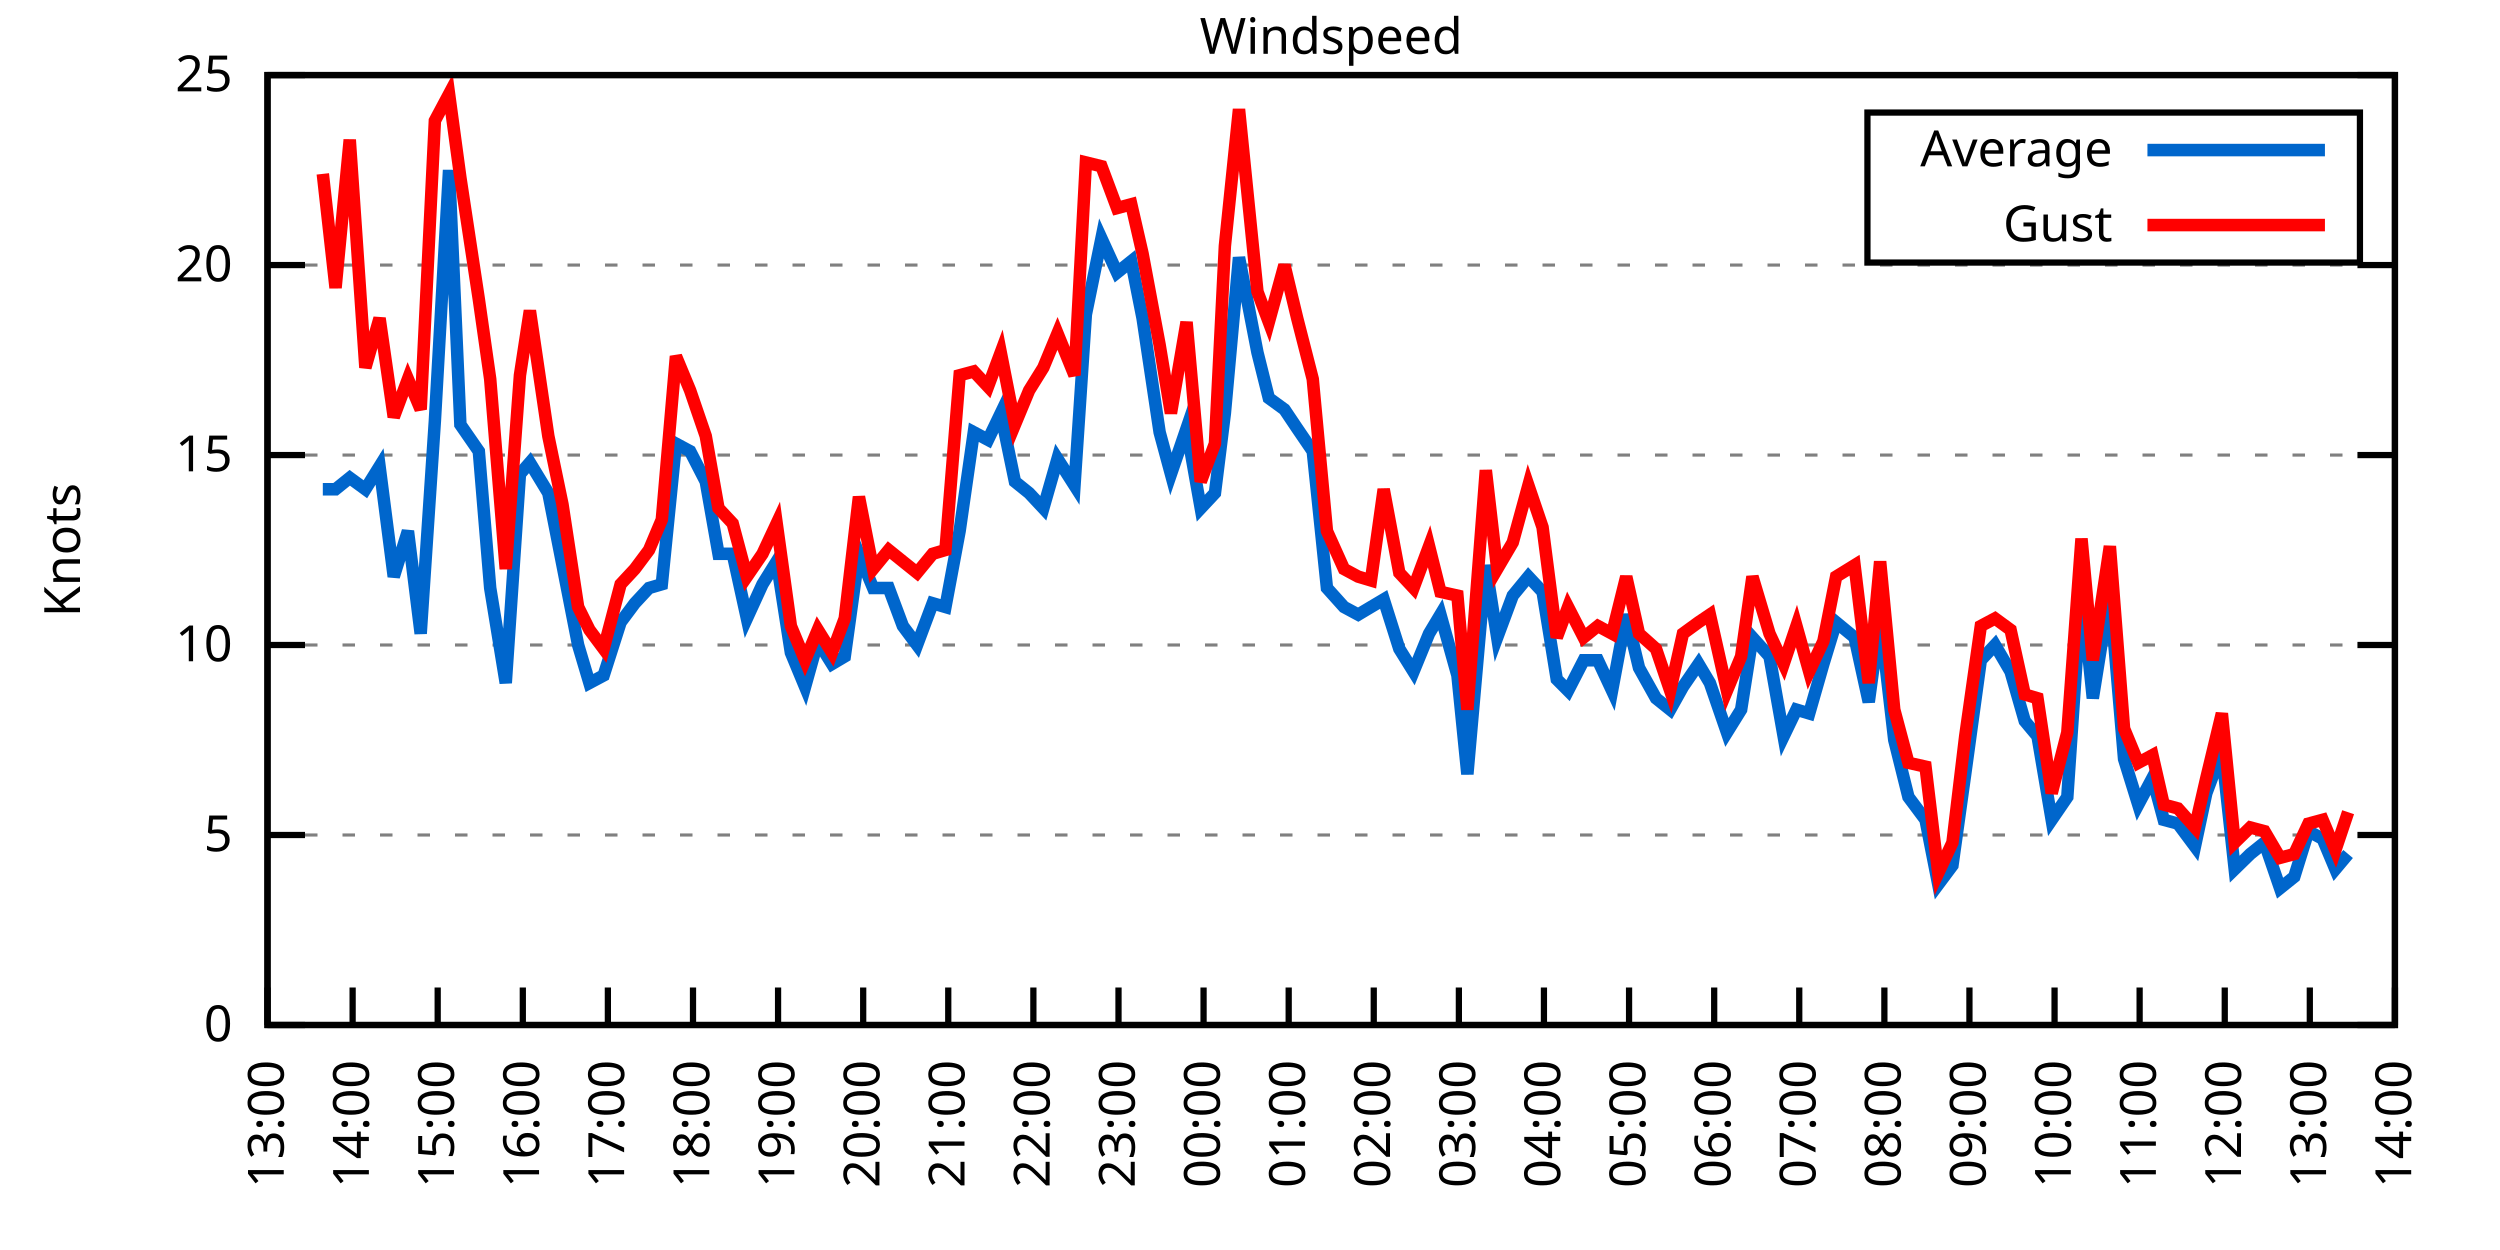
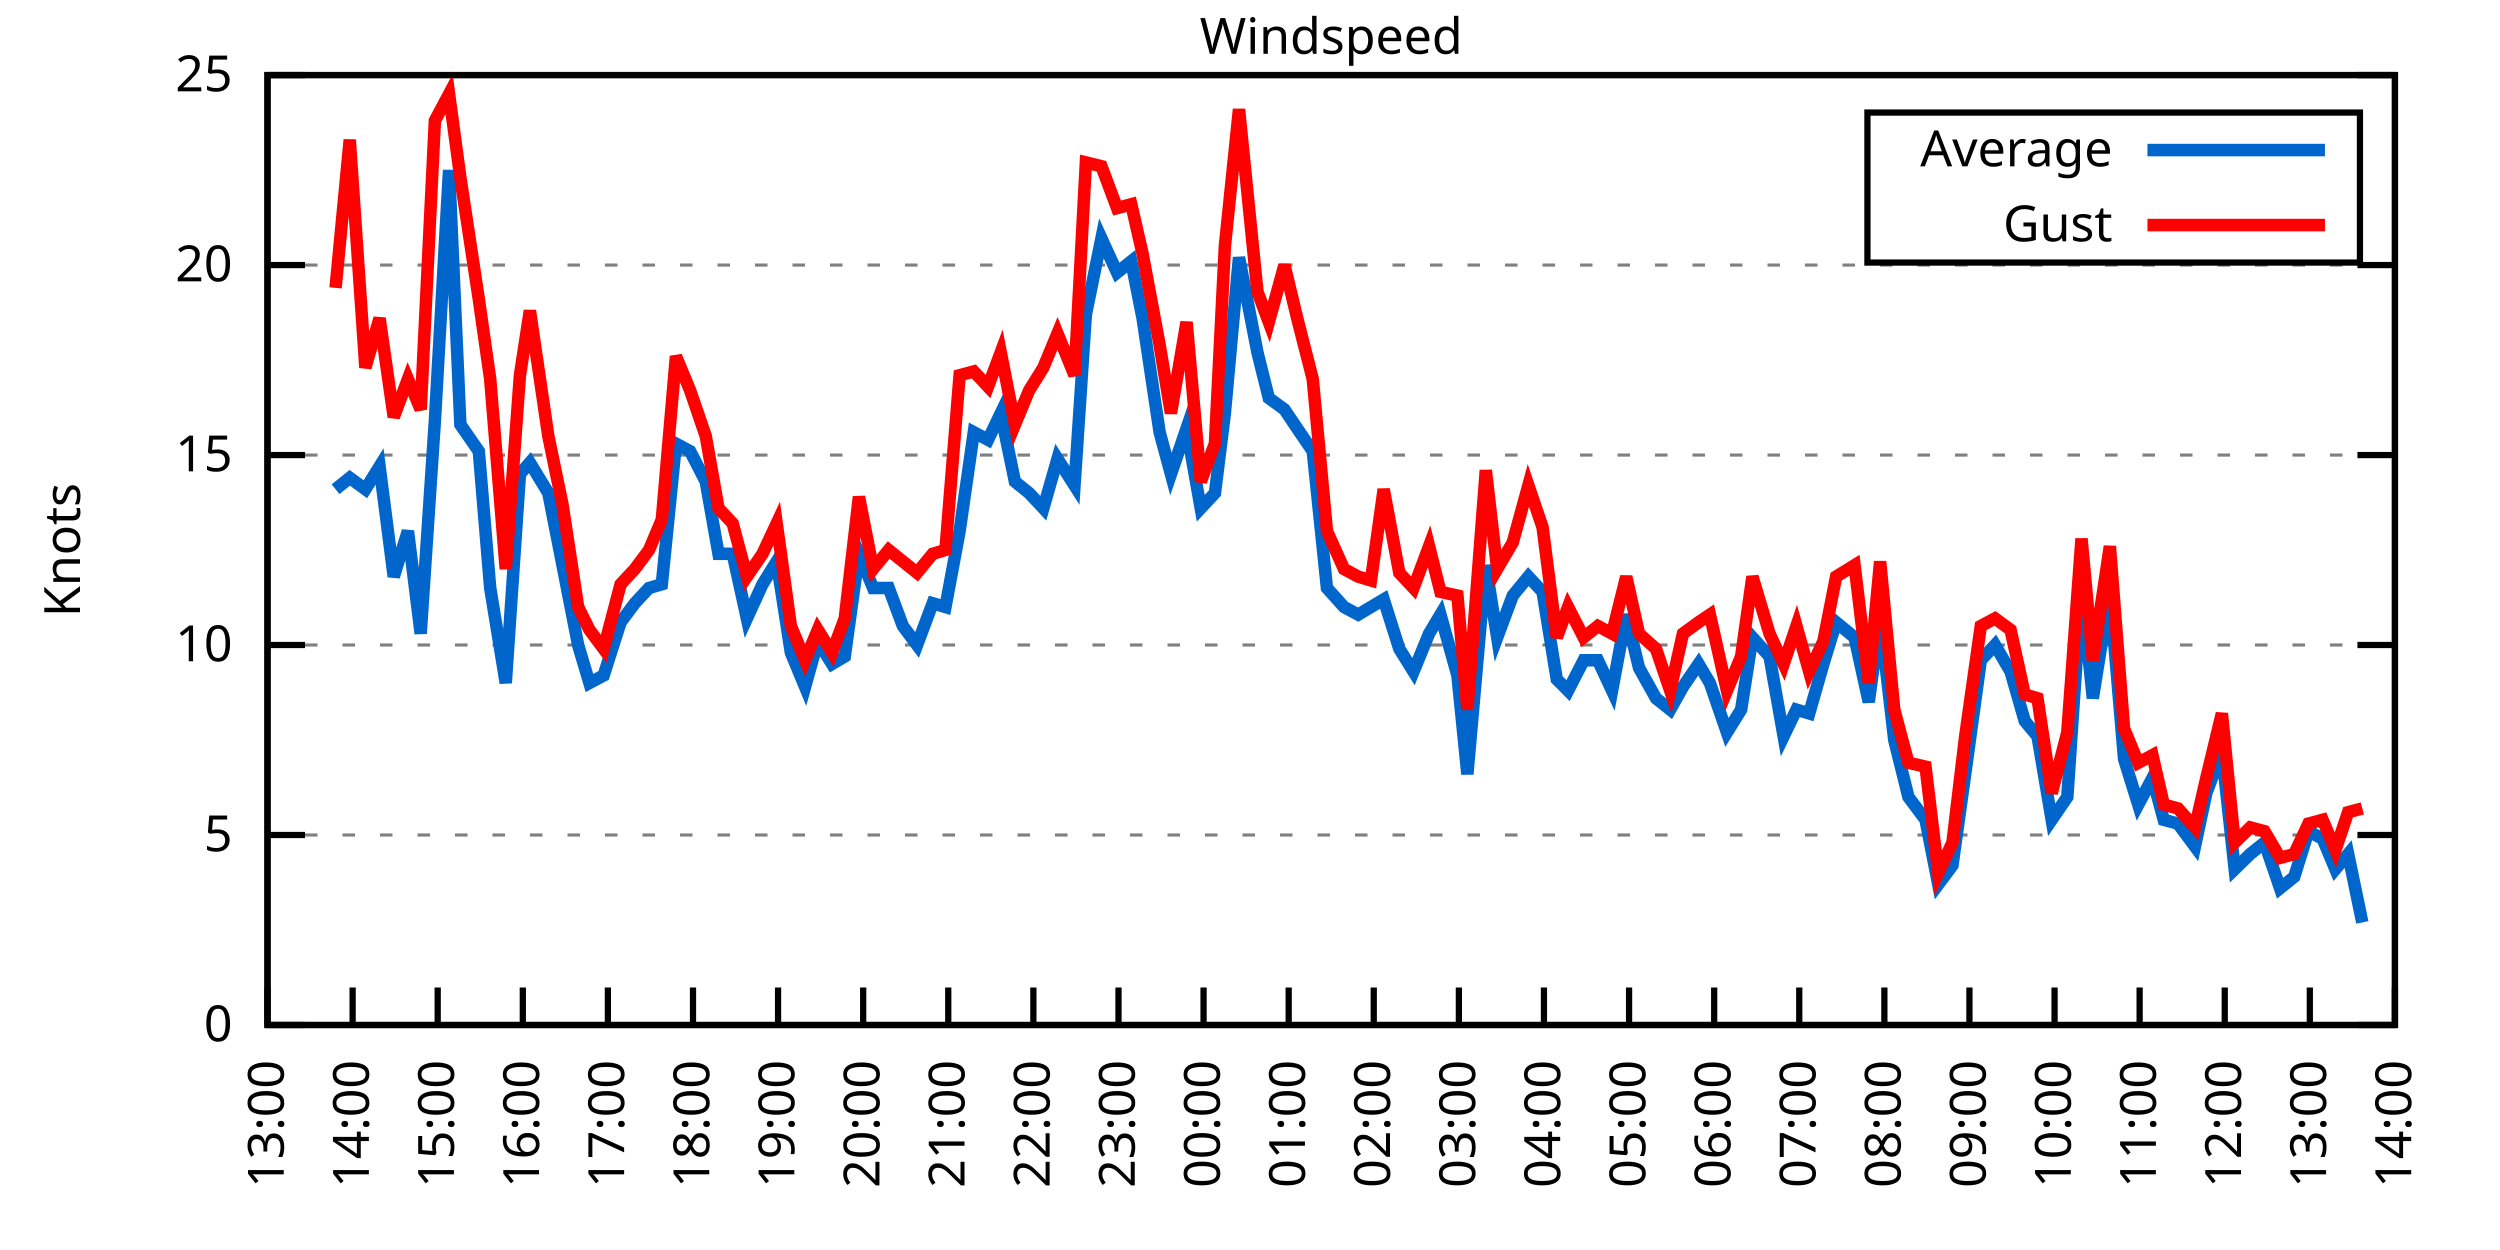
<svg xmlns="http://www.w3.org/2000/svg" xmlns:xlink="http://www.w3.org/1999/xlink" width="400" height="200" viewBox="0 0 400 200">
  <g id="gnuplot_canvas">
    <rect x="0" y="0" width="400" height="200" fill="none" />
    <defs>
      <circle id="gpDot" r="0.5" stroke-width="0.5" stroke="currentColor" />
      <path id="gpPt0" stroke-width="0.333" stroke="currentColor" d="M-1,0 h2 M0,-1 v2" />
      <path id="gpPt1" stroke-width="0.333" stroke="currentColor" d="M-1,-1 L1,1 M1,-1 L-1,1" />
      <path id="gpPt2" stroke-width="0.333" stroke="currentColor" d="M-1,0 L1,0 M0,-1 L0,1 M-1,-1 L1,1 M-1,1 L1,-1" />
      <rect id="gpPt3" stroke-width="0.333" stroke="currentColor" x="-1" y="-1" width="2" height="2" />
      <rect id="gpPt4" stroke-width="0.333" stroke="currentColor" fill="currentColor" x="-1" y="-1" width="2" height="2" />
      <circle id="gpPt5" stroke-width="0.333" stroke="currentColor" cx="0" cy="0" r="1" />
      <use xlink:href="#gpPt5" id="gpPt6" fill="currentColor" stroke="none" />
      <path id="gpPt7" stroke-width="0.333" stroke="currentColor" d="M0,-1.33 L-1.33,0.67 L1.33,0.67 z" />
      <use xlink:href="#gpPt7" id="gpPt8" fill="currentColor" stroke="none" />
      <use xlink:href="#gpPt7" id="gpPt9" stroke="currentColor" transform="rotate(180)" />
      <use xlink:href="#gpPt9" id="gpPt10" fill="currentColor" stroke="none" />
      <use xlink:href="#gpPt3" id="gpPt11" stroke="currentColor" transform="rotate(45)" />
      <use xlink:href="#gpPt11" id="gpPt12" fill="currentColor" stroke="none" />
      <path id="gpPt13" stroke-width="0.333" stroke="currentColor" d="M0,1.330 L1.265,0.411 L0.782,-1.067 L-0.782,-1.076 L-1.265,0.411 z" />
      <use xlink:href="#gpPt13" id="gpPt14" fill="currentColor" stroke="none" />
      <filter id="textbox" filterUnits="objectBoundingBox" x="0" y="0" height="1" width="1">
        <feFlood flood-color="white" flood-opacity="1" result="bgnd" />
        <feComposite in="SourceGraphic" in2="bgnd" operator="atop" />
      </filter>
      <filter id="greybox" filterUnits="objectBoundingBox" x="0" y="0" height="1" width="1">
        <feFlood flood-color="lightgrey" flood-opacity="1" result="grey" />
        <feComposite in="SourceGraphic" in2="grey" operator="atop" />
      </filter>
    </defs>
    <g fill="none" color="white" stroke="currentColor" stroke-width="1.00" stroke-linecap="butt" stroke-linejoin="miter">
</g>
    <g fill="none" color="black" stroke="currentColor" stroke-width="1.00" stroke-linecap="butt" stroke-linejoin="miter">
      <g stroke="none" shape-rendering="crispEdges">
        <polygon fill="rgb(255, 255, 255)" points="42.80,164.00 383.18,164.00 383.18,12.02 42.80,12.02 " />
      </g>
    </g>
    <g fill="none" color="black" stroke="currentColor" stroke-width="1.00" stroke-linecap="butt" stroke-linejoin="miter">
</g>
    <g fill="none" color="black" stroke="black" stroke-width="0.50" stroke-linecap="butt" stroke-linejoin="miter">
</g>
    <g fill="none" color="gray" stroke="currentColor" stroke-width="0.50" stroke-linecap="butt" stroke-linejoin="miter">
      <path stroke="gray" stroke-dasharray="2,4" class="gridline" d="M42.80,164.00 L383.19,164.00  " />
    </g>
    <g fill="none" color="gray" stroke="gray" stroke-width="1.00" stroke-linecap="butt" stroke-linejoin="miter">
</g>
    <g fill="none" color="black" stroke="currentColor" stroke-width="1.00" stroke-linecap="butt" stroke-linejoin="miter">
      <path stroke="black" d="M42.80,164.00 L48.80,164.00 M383.19,164.00 L377.19,164.00  " />
      <g transform="translate(37.20,166.60)" stroke="none" fill="black" font-family="Sans" font-size="8.00" text-anchor="end">
        <text>
          <tspan font-family="Sans"> 0</tspan>
        </text>
      </g>
    </g>
    <g fill="none" color="black" stroke="currentColor" stroke-width="1.00" stroke-linecap="butt" stroke-linejoin="miter">
</g>
    <g fill="none" color="black" stroke="black" stroke-width="0.50" stroke-linecap="butt" stroke-linejoin="miter">
</g>
    <g fill="none" color="gray" stroke="currentColor" stroke-width="0.50" stroke-linecap="butt" stroke-linejoin="miter">
      <path stroke="gray" stroke-dasharray="2,4" class="gridline" d="M42.80,133.60 L383.19,133.60  " />
    </g>
    <g fill="none" color="gray" stroke="gray" stroke-width="1.00" stroke-linecap="butt" stroke-linejoin="miter">
</g>
    <g fill="none" color="black" stroke="currentColor" stroke-width="1.00" stroke-linecap="butt" stroke-linejoin="miter">
      <path stroke="black" d="M42.80,133.60 L48.80,133.60 M383.19,133.60 L377.19,133.60  " />
      <g transform="translate(37.20,136.20)" stroke="none" fill="black" font-family="Sans" font-size="8.00" text-anchor="end">
        <text>
          <tspan font-family="Sans"> 5</tspan>
        </text>
      </g>
    </g>
    <g fill="none" color="black" stroke="currentColor" stroke-width="1.00" stroke-linecap="butt" stroke-linejoin="miter">
</g>
    <g fill="none" color="black" stroke="black" stroke-width="0.50" stroke-linecap="butt" stroke-linejoin="miter">
</g>
    <g fill="none" color="gray" stroke="currentColor" stroke-width="0.50" stroke-linecap="butt" stroke-linejoin="miter">
      <path stroke="gray" stroke-dasharray="2,4" class="gridline" d="M42.80,103.20 L383.19,103.20  " />
    </g>
    <g fill="none" color="gray" stroke="gray" stroke-width="1.00" stroke-linecap="butt" stroke-linejoin="miter">
</g>
    <g fill="none" color="black" stroke="currentColor" stroke-width="1.00" stroke-linecap="butt" stroke-linejoin="miter">
      <path stroke="black" d="M42.80,103.20 L48.80,103.20 M383.19,103.20 L377.19,103.20  " />
      <g transform="translate(37.20,105.80)" stroke="none" fill="black" font-family="Sans" font-size="8.00" text-anchor="end">
        <text>
          <tspan font-family="Sans"> 10</tspan>
        </text>
      </g>
    </g>
    <g fill="none" color="black" stroke="currentColor" stroke-width="1.00" stroke-linecap="butt" stroke-linejoin="miter">
</g>
    <g fill="none" color="black" stroke="black" stroke-width="0.50" stroke-linecap="butt" stroke-linejoin="miter">
</g>
    <g fill="none" color="gray" stroke="currentColor" stroke-width="0.50" stroke-linecap="butt" stroke-linejoin="miter">
      <path stroke="gray" stroke-dasharray="2,4" class="gridline" d="M42.80,72.81 L383.19,72.81  " />
    </g>
    <g fill="none" color="gray" stroke="gray" stroke-width="1.00" stroke-linecap="butt" stroke-linejoin="miter">
</g>
    <g fill="none" color="black" stroke="currentColor" stroke-width="1.00" stroke-linecap="butt" stroke-linejoin="miter">
      <path stroke="black" d="M42.80,72.81 L48.80,72.81 M383.19,72.81 L377.19,72.81  " />
      <g transform="translate(37.20,75.41)" stroke="none" fill="black" font-family="Sans" font-size="8.00" text-anchor="end">
        <text>
          <tspan font-family="Sans"> 15</tspan>
        </text>
      </g>
    </g>
    <g fill="none" color="black" stroke="currentColor" stroke-width="1.00" stroke-linecap="butt" stroke-linejoin="miter">
</g>
    <g fill="none" color="black" stroke="black" stroke-width="0.50" stroke-linecap="butt" stroke-linejoin="miter">
</g>
    <g fill="none" color="gray" stroke="currentColor" stroke-width="0.50" stroke-linecap="butt" stroke-linejoin="miter">
      <path stroke="gray" stroke-dasharray="2,4" class="gridline" d="M42.80,42.41 L383.19,42.41  " />
    </g>
    <g fill="none" color="gray" stroke="gray" stroke-width="1.00" stroke-linecap="butt" stroke-linejoin="miter">
</g>
    <g fill="none" color="black" stroke="currentColor" stroke-width="1.00" stroke-linecap="butt" stroke-linejoin="miter">
      <path stroke="black" d="M42.80,42.41 L48.80,42.41 M383.19,42.41 L377.19,42.41  " />
      <g transform="translate(37.20,45.01)" stroke="none" fill="black" font-family="Sans" font-size="8.00" text-anchor="end">
        <text>
          <tspan font-family="Sans"> 20</tspan>
        </text>
      </g>
    </g>
    <g fill="none" color="black" stroke="currentColor" stroke-width="1.00" stroke-linecap="butt" stroke-linejoin="miter">
</g>
    <g fill="none" color="black" stroke="black" stroke-width="0.50" stroke-linecap="butt" stroke-linejoin="miter">
</g>
    <g fill="none" color="gray" stroke="currentColor" stroke-width="0.50" stroke-linecap="butt" stroke-linejoin="miter">
      <path stroke="gray" stroke-dasharray="2,4" class="gridline" d="M42.80,12.01 L383.19,12.01  " />
    </g>
    <g fill="none" color="gray" stroke="gray" stroke-width="1.00" stroke-linecap="butt" stroke-linejoin="miter">
</g>
    <g fill="none" color="black" stroke="currentColor" stroke-width="1.00" stroke-linecap="butt" stroke-linejoin="miter">
      <path stroke="black" d="M42.80,12.01 L48.80,12.01 M383.19,12.01 L377.19,12.01  " />
      <g transform="translate(37.20,14.61)" stroke="none" fill="black" font-family="Sans" font-size="8.00" text-anchor="end">
        <text>
          <tspan font-family="Sans"> 25</tspan>
        </text>
      </g>
    </g>
    <g fill="none" color="black" stroke="currentColor" stroke-width="1.00" stroke-linecap="butt" stroke-linejoin="miter">
      <path stroke="black" d="M42.80,164.00 L42.80,158.00  " />
      <g transform="translate(45.40,169.60) rotate(270.00)" stroke="none" fill="black" font-family="Sans" font-size="8.00" text-anchor="end">
        <text>
          <tspan font-family="Sans">13:00</tspan>
        </text>
      </g>
    </g>
    <g fill="none" color="black" stroke="currentColor" stroke-width="1.00" stroke-linecap="butt" stroke-linejoin="miter">
      <path stroke="black" d="M56.42,164.00 L56.42,158.00  " />
      <g transform="translate(59.02,169.60) rotate(270.00)" stroke="none" fill="black" font-family="Sans" font-size="8.00" text-anchor="end">
        <text>
          <tspan font-family="Sans">14:00</tspan>
        </text>
      </g>
    </g>
    <g fill="none" color="black" stroke="currentColor" stroke-width="1.00" stroke-linecap="butt" stroke-linejoin="miter">
      <path stroke="black" d="M70.03,164.00 L70.03,158.00  " />
      <g transform="translate(72.63,169.60) rotate(270.00)" stroke="none" fill="black" font-family="Sans" font-size="8.00" text-anchor="end">
        <text>
          <tspan font-family="Sans">15:00</tspan>
        </text>
      </g>
    </g>
    <g fill="none" color="black" stroke="currentColor" stroke-width="1.00" stroke-linecap="butt" stroke-linejoin="miter">
      <path stroke="black" d="M83.65,164.00 L83.65,158.00  " />
      <g transform="translate(86.25,169.60) rotate(270.00)" stroke="none" fill="black" font-family="Sans" font-size="8.00" text-anchor="end">
        <text>
          <tspan font-family="Sans">16:00</tspan>
        </text>
      </g>
    </g>
    <g fill="none" color="black" stroke="currentColor" stroke-width="1.00" stroke-linecap="butt" stroke-linejoin="miter">
      <path stroke="black" d="M97.26,164.00 L97.26,158.00  " />
      <g transform="translate(99.86,169.60) rotate(270.00)" stroke="none" fill="black" font-family="Sans" font-size="8.00" text-anchor="end">
        <text>
          <tspan font-family="Sans">17:00</tspan>
        </text>
      </g>
    </g>
    <g fill="none" color="black" stroke="currentColor" stroke-width="1.00" stroke-linecap="butt" stroke-linejoin="miter">
      <path stroke="black" d="M110.88,164.00 L110.88,158.00  " />
      <g transform="translate(113.48,169.60) rotate(270.00)" stroke="none" fill="black" font-family="Sans" font-size="8.00" text-anchor="end">
        <text>
          <tspan font-family="Sans">18:00</tspan>
        </text>
      </g>
    </g>
    <g fill="none" color="black" stroke="currentColor" stroke-width="1.00" stroke-linecap="butt" stroke-linejoin="miter">
      <path stroke="black" d="M124.49,164.00 L124.49,158.00  " />
      <g transform="translate(127.09,169.60) rotate(270.00)" stroke="none" fill="black" font-family="Sans" font-size="8.00" text-anchor="end">
        <text>
          <tspan font-family="Sans">19:00</tspan>
        </text>
      </g>
    </g>
    <g fill="none" color="black" stroke="currentColor" stroke-width="1.00" stroke-linecap="butt" stroke-linejoin="miter">
      <path stroke="black" d="M138.11,164.00 L138.11,158.00  " />
      <g transform="translate(140.71,169.60) rotate(270.00)" stroke="none" fill="black" font-family="Sans" font-size="8.00" text-anchor="end">
        <text>
          <tspan font-family="Sans">20:00</tspan>
        </text>
      </g>
    </g>
    <g fill="none" color="black" stroke="currentColor" stroke-width="1.00" stroke-linecap="butt" stroke-linejoin="miter">
      <path stroke="black" d="M151.72,164.00 L151.72,158.00  " />
      <g transform="translate(154.32,169.60) rotate(270.00)" stroke="none" fill="black" font-family="Sans" font-size="8.00" text-anchor="end">
        <text>
          <tspan font-family="Sans">21:00</tspan>
        </text>
      </g>
    </g>
    <g fill="none" color="black" stroke="currentColor" stroke-width="1.00" stroke-linecap="butt" stroke-linejoin="miter">
      <path stroke="black" d="M165.34,164.00 L165.34,158.00  " />
      <g transform="translate(167.94,169.60) rotate(270.00)" stroke="none" fill="black" font-family="Sans" font-size="8.00" text-anchor="end">
        <text>
          <tspan font-family="Sans">22:00</tspan>
        </text>
      </g>
    </g>
    <g fill="none" color="black" stroke="currentColor" stroke-width="1.00" stroke-linecap="butt" stroke-linejoin="miter">
      <path stroke="black" d="M178.96,164.00 L178.96,158.00  " />
      <g transform="translate(181.56,169.60) rotate(270.00)" stroke="none" fill="black" font-family="Sans" font-size="8.00" text-anchor="end">
        <text>
          <tspan font-family="Sans">23:00</tspan>
        </text>
      </g>
    </g>
    <g fill="none" color="black" stroke="currentColor" stroke-width="1.00" stroke-linecap="butt" stroke-linejoin="miter">
      <path stroke="black" d="M192.57,164.00 L192.57,158.00  " />
      <g transform="translate(195.17,169.60) rotate(270.00)" stroke="none" fill="black" font-family="Sans" font-size="8.00" text-anchor="end">
        <text>
          <tspan font-family="Sans">00:00</tspan>
        </text>
      </g>
    </g>
    <g fill="none" color="black" stroke="currentColor" stroke-width="1.00" stroke-linecap="butt" stroke-linejoin="miter">
      <path stroke="black" d="M206.19,164.00 L206.19,158.00  " />
      <g transform="translate(208.79,169.60) rotate(270.00)" stroke="none" fill="black" font-family="Sans" font-size="8.00" text-anchor="end">
        <text>
          <tspan font-family="Sans">01:00</tspan>
        </text>
      </g>
    </g>
    <g fill="none" color="black" stroke="currentColor" stroke-width="1.00" stroke-linecap="butt" stroke-linejoin="miter">
      <path stroke="black" d="M219.80,164.00 L219.80,158.00  " />
      <g transform="translate(222.40,169.60) rotate(270.00)" stroke="none" fill="black" font-family="Sans" font-size="8.00" text-anchor="end">
        <text>
          <tspan font-family="Sans">02:00</tspan>
        </text>
      </g>
    </g>
    <g fill="none" color="black" stroke="currentColor" stroke-width="1.00" stroke-linecap="butt" stroke-linejoin="miter">
      <path stroke="black" d="M233.42,164.00 L233.42,158.00  " />
      <g transform="translate(236.02,169.60) rotate(270.00)" stroke="none" fill="black" font-family="Sans" font-size="8.00" text-anchor="end">
        <text>
          <tspan font-family="Sans">03:00</tspan>
        </text>
      </g>
    </g>
    <g fill="none" color="black" stroke="currentColor" stroke-width="1.00" stroke-linecap="butt" stroke-linejoin="miter">
      <path stroke="black" d="M247.03,164.00 L247.03,158.00  " />
      <g transform="translate(249.63,169.60) rotate(270.00)" stroke="none" fill="black" font-family="Sans" font-size="8.00" text-anchor="end">
        <text>
          <tspan font-family="Sans">04:00</tspan>
        </text>
      </g>
    </g>
    <g fill="none" color="black" stroke="currentColor" stroke-width="1.00" stroke-linecap="butt" stroke-linejoin="miter">
      <path stroke="black" d="M260.65,164.00 L260.65,158.00  " />
      <g transform="translate(263.25,169.60) rotate(270.00)" stroke="none" fill="black" font-family="Sans" font-size="8.00" text-anchor="end">
        <text>
          <tspan font-family="Sans">05:00</tspan>
        </text>
      </g>
    </g>
    <g fill="none" color="black" stroke="currentColor" stroke-width="1.00" stroke-linecap="butt" stroke-linejoin="miter">
      <path stroke="black" d="M274.27,164.00 L274.27,158.00  " />
      <g transform="translate(276.87,169.60) rotate(270.00)" stroke="none" fill="black" font-family="Sans" font-size="8.00" text-anchor="end">
        <text>
          <tspan font-family="Sans">06:00</tspan>
        </text>
      </g>
    </g>
    <g fill="none" color="black" stroke="currentColor" stroke-width="1.00" stroke-linecap="butt" stroke-linejoin="miter">
      <path stroke="black" d="M287.88,164.00 L287.88,158.00  " />
      <g transform="translate(290.48,169.60) rotate(270.00)" stroke="none" fill="black" font-family="Sans" font-size="8.00" text-anchor="end">
        <text>
          <tspan font-family="Sans">07:00</tspan>
        </text>
      </g>
    </g>
    <g fill="none" color="black" stroke="currentColor" stroke-width="1.00" stroke-linecap="butt" stroke-linejoin="miter">
      <path stroke="black" d="M301.50,164.00 L301.50,158.00  " />
      <g transform="translate(304.10,169.60) rotate(270.00)" stroke="none" fill="black" font-family="Sans" font-size="8.00" text-anchor="end">
        <text>
          <tspan font-family="Sans">08:00</tspan>
        </text>
      </g>
    </g>
    <g fill="none" color="black" stroke="currentColor" stroke-width="1.00" stroke-linecap="butt" stroke-linejoin="miter">
      <path stroke="black" d="M315.11,164.00 L315.11,158.00  " />
      <g transform="translate(317.71,169.60) rotate(270.00)" stroke="none" fill="black" font-family="Sans" font-size="8.00" text-anchor="end">
        <text>
          <tspan font-family="Sans">09:00</tspan>
        </text>
      </g>
    </g>
    <g fill="none" color="black" stroke="currentColor" stroke-width="1.00" stroke-linecap="butt" stroke-linejoin="miter">
      <path stroke="black" d="M328.73,164.00 L328.73,158.00  " />
      <g transform="translate(331.33,169.60) rotate(270.00)" stroke="none" fill="black" font-family="Sans" font-size="8.00" text-anchor="end">
        <text>
          <tspan font-family="Sans">10:00</tspan>
        </text>
      </g>
    </g>
    <g fill="none" color="black" stroke="currentColor" stroke-width="1.00" stroke-linecap="butt" stroke-linejoin="miter">
      <path stroke="black" d="M342.34,164.00 L342.34,158.00  " />
      <g transform="translate(344.94,169.60) rotate(270.00)" stroke="none" fill="black" font-family="Sans" font-size="8.00" text-anchor="end">
        <text>
          <tspan font-family="Sans">11:00</tspan>
        </text>
      </g>
    </g>
    <g fill="none" color="black" stroke="currentColor" stroke-width="1.00" stroke-linecap="butt" stroke-linejoin="miter">
      <path stroke="black" d="M355.96,164.00 L355.96,158.00  " />
      <g transform="translate(358.56,169.60) rotate(270.00)" stroke="none" fill="black" font-family="Sans" font-size="8.00" text-anchor="end">
        <text>
          <tspan font-family="Sans">12:00</tspan>
        </text>
      </g>
    </g>
    <g fill="none" color="black" stroke="currentColor" stroke-width="1.00" stroke-linecap="butt" stroke-linejoin="miter">
      <path stroke="black" d="M369.57,164.00 L369.57,158.00  " />
      <g transform="translate(372.17,169.60) rotate(270.00)" stroke="none" fill="black" font-family="Sans" font-size="8.00" text-anchor="end">
        <text>
          <tspan font-family="Sans">13:00</tspan>
        </text>
      </g>
    </g>
    <g fill="none" color="black" stroke="currentColor" stroke-width="1.00" stroke-linecap="butt" stroke-linejoin="miter">
      <path stroke="black" d="M383.19,164.00 L383.19,158.00  " />
      <g transform="translate(385.79,169.60) rotate(270.00)" stroke="none" fill="black" font-family="Sans" font-size="8.00" text-anchor="end">
        <text>
          <tspan font-family="Sans">14:00</tspan>
        </text>
      </g>
    </g>
    <g fill="none" color="black" stroke="currentColor" stroke-width="1.00" stroke-linecap="butt" stroke-linejoin="miter">
</g>
    <g fill="none" color="black" stroke="currentColor" stroke-width="1.00" stroke-linecap="butt" stroke-linejoin="miter">
      <path stroke="black" d="M42.80,12.01 L42.80,164.00 L383.19,164.00 L383.19,12.01 L42.80,12.01 Z  " />
    </g>
    <g fill="none" color="black" stroke="currentColor" stroke-width="1.00" stroke-linecap="butt" stroke-linejoin="miter">
</g>
    <g fill="none" color="black" stroke="currentColor" stroke-width="1.00" stroke-linecap="butt" stroke-linejoin="miter">
      <path stroke="black" d="M298.79,42.01 L298.79,18.01 L377.59,18.01 L377.59,42.01 L298.79,42.01 Z  " />
    </g>
    <g id="Windspeed_plot_1">
      <g fill="none" color="white" stroke="black" stroke-width="2.00" stroke-linecap="butt" stroke-linejoin="miter">
</g>
      <g fill="none" color="black" stroke="currentColor" stroke-width="2.00" stroke-linecap="butt" stroke-linejoin="miter">
        <g transform="translate(337.99,26.61)" stroke="none" fill="black" font-family="Sans" font-size="8.00" text-anchor="end">
          <text>
            <tspan font-family="Sans">Average</tspan>
          </text>
        </g>
      </g>
      <g fill="none" color="black" stroke="currentColor" stroke-width="2.00" stroke-linecap="butt" stroke-linejoin="miter">
-         <path stroke="rgb(  0, 102, 204)" d="M343.59,24.01 L371.99,24.01 M51.65,78.28 L53.69,78.28 L55.96,76.45 L58.46,78.28 L60.73,74.63 L63.00,92.26   L65.27,84.97 L67.31,101.38 L69.58,67.33 L71.85,27.21 L73.66,67.94 L76.61,72.20 L78.43,94.08 L80.92,109.28   L83.19,75.85 L84.78,74.02 L87.73,78.89 L90.00,90.44 L92.50,103.20 L94.31,109.28 L96.58,108.07 L99.30,99.56   L101.57,96.52 L103.84,94.08 L105.89,93.48 L108.15,70.98 L110.42,72.20 L112.92,77.06 L114.96,88.61 L117.23,88.61   L119.50,98.95 L122.00,93.48 L124.27,89.83 L126.54,104.42 L128.81,109.89 L130.85,102.60 L133.12,106.24 L135.16,105.03   L137.43,88.61 L139.70,94.08 L142.19,94.08 L144.46,100.16 L146.73,103.20 L149.23,96.52 L151.27,97.12 L153.54,84.97   L155.81,69.16 L158.08,70.37 L160.12,66.12 L162.39,77.06 L164.66,78.89 L166.93,81.32 L169.20,73.41 L171.92,77.67   L173.74,50.31 L176.23,38.15 L178.73,43.62 L181.00,41.80 L182.81,50.92 L185.54,69.16 L187.35,75.85 L189.85,68.55   L192.12,81.32 L194.39,78.89 L195.98,66.12 L198.24,41.19 L201.19,56.39 L203.01,63.69 L205.51,65.51 L207.55,68.55   L210.04,72.20 L212.31,94.08 L215.04,97.12 L217.31,98.34 L219.35,97.12 L221.39,95.91 L223.89,103.81 L226.16,107.46   L228.65,101.38 L230.47,98.34 L233.19,108.07 L234.78,123.87 L237.73,90.44 L239.55,101.99 L242.04,95.30 L244.54,92.26   L246.81,94.69 L249.08,108.68 L250.89,110.50 L253.39,105.64 L255.66,105.64 L257.93,110.50 L260.20,98.34 L262.24,106.85   L264.96,111.72 L267.23,113.54 L269.27,109.89 L271.77,106.24 L273.58,109.28 L276.31,117.19 L278.58,113.54 L280.39,101.99   L283.12,105.03 L285.38,117.80 L287.43,113.54 L289.47,114.15 L291.74,106.24 L293.78,99.56 L296.73,101.99 L299.00,112.32   L300.82,98.95 L303.08,118.40 L305.35,127.52 L308.08,131.17 L310.12,141.51 L312.39,138.47 L314.43,123.87 L316.93,105.64   L319.20,103.20 L321.69,107.46 L323.96,115.36 L326.00,117.80 L328.27,131.17 L330.77,127.52 L333.04,94.08 L334.85,111.72   L337.58,94.69 L339.85,121.44 L342.12,128.74 L344.39,124.48 L346.20,131.17 L348.47,131.78 L351.19,135.43 L353.01,126.91   L355.50,120.23 L357.55,139.07 L360.04,136.64 L362.31,134.82 L364.81,142.11 L367.08,140.29 L369.35,132.99 L371.62,134.21   L373.66,139.07 L375.70,136.64  " />
+         <path stroke="rgb(  0, 102, 204)" d="M343.59,24.01 L371.99,24.01 M53.69,78.28 L55.96,76.45 L58.46,78.28 L60.73,74.63 L63.00,92.26 L65.27,84.97   L67.31,101.38 L69.58,67.33 L71.85,27.21 L73.66,67.94 L76.61,72.20 L78.43,94.08 L80.92,109.28 L83.19,75.85   L84.78,74.02 L87.73,78.89 L90.00,90.44 L92.50,103.20 L94.31,109.28 L96.58,108.07 L99.30,99.56 L101.57,96.52   L103.84,94.08 L105.89,93.48 L108.15,70.98 L110.42,72.20 L112.92,77.06 L114.96,88.61 L117.23,88.61 L119.50,98.95   L122.00,93.48 L124.27,89.83 L126.54,104.42 L128.81,109.89 L130.85,102.60 L133.12,106.24 L135.16,105.03 L137.43,88.61   L139.70,94.08 L142.19,94.08 L144.46,100.16 L146.73,103.20 L149.23,96.52 L151.27,97.12 L153.54,84.97 L155.81,69.16   L158.08,70.37 L160.12,66.12 L162.39,77.06 L164.66,78.89 L166.93,81.32 L169.20,73.41 L171.92,77.67 L173.74,50.31   L176.23,38.15 L178.73,43.62 L181.00,41.80 L182.81,50.92 L185.54,69.16 L187.35,75.85 L189.85,68.55 L192.12,81.32   L194.39,78.89 L195.98,66.12 L198.24,41.19 L201.19,56.39 L203.01,63.69 L205.51,65.51 L207.55,68.55 L210.04,72.20   L212.31,94.08 L215.04,97.12 L217.31,98.34 L219.35,97.12 L221.39,95.91 L223.89,103.81 L226.16,107.46 L228.65,101.38   L230.47,98.34 L233.19,108.07 L234.78,123.87 L237.73,90.44 L239.55,101.99 L242.04,95.30 L244.54,92.26 L246.81,94.69   L249.08,108.68 L250.89,110.50 L253.39,105.64 L255.66,105.64 L257.93,110.50 L260.20,98.34 L262.24,106.85 L264.96,111.72   L267.23,113.54 L269.27,109.89 L271.77,106.24 L273.58,109.28 L276.31,117.19 L278.58,113.54 L280.39,101.99 L283.12,105.03   L285.38,117.80 L287.43,113.54 L289.47,114.15 L291.74,106.24 L293.78,99.56 L296.73,101.99 L299.00,112.32 L300.82,98.95   L303.08,118.40 L305.35,127.52 L308.08,131.17 L310.12,141.51 L312.39,138.47 L314.43,123.87 L316.93,105.64 L319.20,103.20   L321.69,107.46 L323.96,115.36 L326.00,117.80 L328.27,131.17 L330.77,127.52 L333.04,94.08 L334.85,111.72 L337.58,94.69   L339.85,121.44 L342.12,128.74 L344.39,124.48 L346.20,131.17 L348.47,131.78 L351.19,135.43 L353.01,126.91 L355.50,120.23   L357.55,139.07 L360.04,136.64 L362.31,134.82 L364.81,142.11 L367.08,140.29 L369.35,132.99 L371.62,134.21 L373.66,139.07   L375.70,136.64 L377.97,147.59  " />
      </g>
    </g>
    <g id="Windspeed_plot_2">
      <g fill="none" color="black" stroke="currentColor" stroke-width="2.00" stroke-linecap="butt" stroke-linejoin="miter">
        <g transform="translate(337.99,38.61)" stroke="none" fill="black" font-family="Sans" font-size="8.00" text-anchor="end">
          <text>
            <tspan font-family="Sans">Gust</tspan>
          </text>
        </g>
      </g>
      <g fill="none" color="black" stroke="currentColor" stroke-width="2.00" stroke-linecap="butt" stroke-linejoin="miter">
-         <path stroke="rgb(255,   0,   0)" d="M343.59,36.01 L371.99,36.01 M51.65,27.82 L53.69,46.06 L55.96,22.35 L58.46,58.82 L60.73,50.92 L63.00,66.73   L65.27,60.65 L67.31,65.51 L69.58,19.31 L71.85,15.05 L73.66,28.42 L76.61,47.88 L78.43,60.65 L80.92,91.04   L83.19,60.04 L84.78,49.70 L87.73,69.77 L90.00,80.71 L92.50,97.12 L94.31,100.77 L96.58,103.81 L99.30,93.48   L101.57,91.04 L103.84,88.00 L105.89,83.14 L108.15,57.00 L110.42,62.47 L112.92,69.77 L114.96,81.32 L117.23,83.75   L119.50,92.26 L122.00,88.61 L124.27,83.75 L126.54,100.16 L128.81,105.64 L130.85,100.77 L133.12,104.42 L135.16,98.95   L137.43,79.49 L139.70,91.04 L142.19,88.00 L144.46,89.83 L146.73,91.65 L149.23,88.61 L151.27,88.00 L153.54,60.04   L155.81,59.43 L158.08,61.86 L160.12,56.39 L162.39,67.94 L164.66,62.47 L166.93,58.82 L169.20,53.35 L171.92,60.04   L173.74,25.99 L176.23,26.60 L178.73,33.29 L181.00,32.68 L182.81,40.58 L185.54,55.18 L187.35,66.12 L189.85,51.53   L192.12,77.06 L194.39,70.98 L195.98,39.37 L198.24,17.48 L201.19,46.66 L203.01,51.53 L205.51,42.41 L207.55,50.92   L210.04,60.65 L212.31,84.97 L215.04,91.04 L217.31,92.26 L219.35,92.87 L221.39,78.28 L223.89,91.65 L226.16,94.08   L228.65,87.40 L230.47,94.69 L233.19,95.30 L234.78,113.54 L237.73,75.24 L239.55,91.04 L242.04,86.79 L244.54,77.67   L246.81,84.36 L249.08,101.99 L250.89,97.12 L253.39,101.99 L255.66,100.16 L257.93,101.38 L260.20,92.26 L262.24,101.38   L264.96,103.81 L267.23,110.50 L269.27,101.38 L271.77,99.56 L273.58,98.34 L276.31,110.50 L278.58,105.03 L280.39,92.26   L283.12,101.38 L285.38,106.24 L287.43,100.16 L289.47,107.46 L291.74,102.60 L293.78,92.26 L296.73,90.44 L299.00,109.28   L300.82,89.83 L303.08,113.54 L305.35,122.05 L308.08,122.66 L310.12,139.68 L312.39,134.82 L314.43,117.80 L316.93,100.16   L319.20,98.95 L321.69,100.77 L323.96,111.11 L326.00,111.72 L328.27,126.91 L330.77,117.19 L333.04,86.18 L334.85,105.64   L337.58,87.40 L339.85,116.58 L342.12,122.05 L344.39,120.83 L346.20,128.74 L348.47,129.35 L351.19,132.39 L353.01,124.48   L355.50,114.15 L357.55,134.82 L360.04,132.39 L362.31,132.99 L364.81,137.25 L367.08,136.64 L369.35,131.78 L371.62,131.17   L373.66,136.03 L375.70,129.95  " />
+         <path stroke="rgb(255,   0,   0)" d="M343.59,36.01 L371.99,36.01 M53.69,46.06 L55.96,22.35 L58.46,58.82 L60.73,50.92 L63.00,66.73 L65.27,60.65   L67.31,65.51 L69.58,19.31 L71.85,15.05 L73.66,28.42 L76.61,47.88 L78.43,60.65 L80.92,91.04 L83.19,60.04   L84.78,49.70 L87.73,69.77 L90.00,80.71 L92.50,97.12 L94.31,100.77 L96.58,103.81 L99.30,93.48 L101.57,91.04   L103.84,88.00 L105.89,83.14 L108.15,57.00 L110.42,62.47 L112.92,69.77 L114.96,81.32 L117.23,83.75 L119.50,92.26   L122.00,88.61 L124.27,83.75 L126.54,100.16 L128.81,105.64 L130.85,100.77 L133.12,104.42 L135.16,98.95 L137.43,79.49   L139.70,91.04 L142.19,88.00 L144.46,89.83 L146.73,91.65 L149.23,88.61 L151.27,88.00 L153.54,60.04 L155.81,59.43   L158.08,61.86 L160.12,56.39 L162.39,67.94 L164.66,62.47 L166.93,58.82 L169.20,53.35 L171.92,60.04 L173.74,25.99   L176.23,26.60 L178.73,33.29 L181.00,32.68 L182.81,40.58 L185.54,55.18 L187.35,66.12 L189.85,51.53 L192.12,77.06   L194.39,70.98 L195.98,39.37 L198.24,17.48 L201.19,46.66 L203.01,51.53 L205.51,42.41 L207.55,50.92 L210.04,60.65   L212.31,84.97 L215.04,91.04 L217.31,92.26 L219.35,92.87 L221.39,78.28 L223.89,91.65 L226.16,94.08 L228.65,87.40   L230.47,94.69 L233.19,95.30 L234.78,113.54 L237.73,75.24 L239.55,91.04 L242.04,86.79 L244.54,77.67 L246.81,84.36   L249.08,101.99 L250.89,97.12 L253.39,101.99 L255.66,100.16 L257.93,101.38 L260.20,92.26 L262.24,101.38 L264.96,103.81   L267.23,110.50 L269.27,101.38 L271.77,99.56 L273.58,98.34 L276.31,110.50 L278.58,105.03 L280.39,92.26 L283.12,101.38   L285.38,106.24 L287.43,100.16 L289.47,107.46 L291.74,102.60 L293.78,92.26 L296.73,90.44 L299.00,109.28 L300.82,89.83   L303.08,113.54 L305.35,122.05 L308.08,122.66 L310.12,139.68 L312.39,134.82 L314.43,117.80 L316.93,100.16 L319.20,98.95   L321.69,100.77 L323.96,111.11 L326.00,111.72 L328.27,126.91 L330.77,117.19 L333.04,86.18 L334.85,105.64 L337.58,87.40   L339.85,116.58 L342.12,122.05 L344.39,120.83 L346.20,128.74 L348.47,129.35 L351.19,132.39 L353.01,124.48 L355.50,114.15   L357.55,134.82 L360.04,132.39 L362.31,132.99 L364.81,137.25 L367.08,136.64 L369.35,131.78 L371.62,131.17 L373.66,136.03   L375.70,129.95 L377.97,129.35  " />
      </g>
    </g>
    <g fill="none" color="black" stroke="currentColor" stroke-width="2.00" stroke-linecap="butt" stroke-linejoin="miter">
</g>
    <g fill="none" color="black" stroke="black" stroke-width="1.00" stroke-linecap="butt" stroke-linejoin="miter">
</g>
    <g fill="none" color="black" stroke="currentColor" stroke-width="1.00" stroke-linecap="butt" stroke-linejoin="miter">
      <path stroke="black" d="M42.80,12.01 L42.80,164.00 L383.19,164.00 L383.19,12.01 L42.80,12.01 Z  " />
      <g transform="translate(12.80,88.01) rotate(270.00)" stroke="none" fill="black" font-family="Sans" font-size="8.00" text-anchor="middle">
        <text>
          <tspan font-family="Sans">Knots</tspan>
        </text>
      </g>
    </g>
    <g fill="none" color="black" stroke="currentColor" stroke-width="1.00" stroke-linecap="butt" stroke-linejoin="miter">
</g>
    <g fill="none" color="black" stroke="currentColor" stroke-width="1.00" stroke-linecap="butt" stroke-linejoin="miter">
      <g transform="translate(212.99,8.61)" stroke="none" fill="black" font-family="Sans" font-size="8.00" text-anchor="middle">
        <text>
          <tspan font-family="Sans">Windspeed</tspan>
        </text>
      </g>
    </g>
    <g fill="none" color="black" stroke="currentColor" stroke-width="1.00" stroke-linecap="butt" stroke-linejoin="miter">
</g>
  </g>
</svg>
